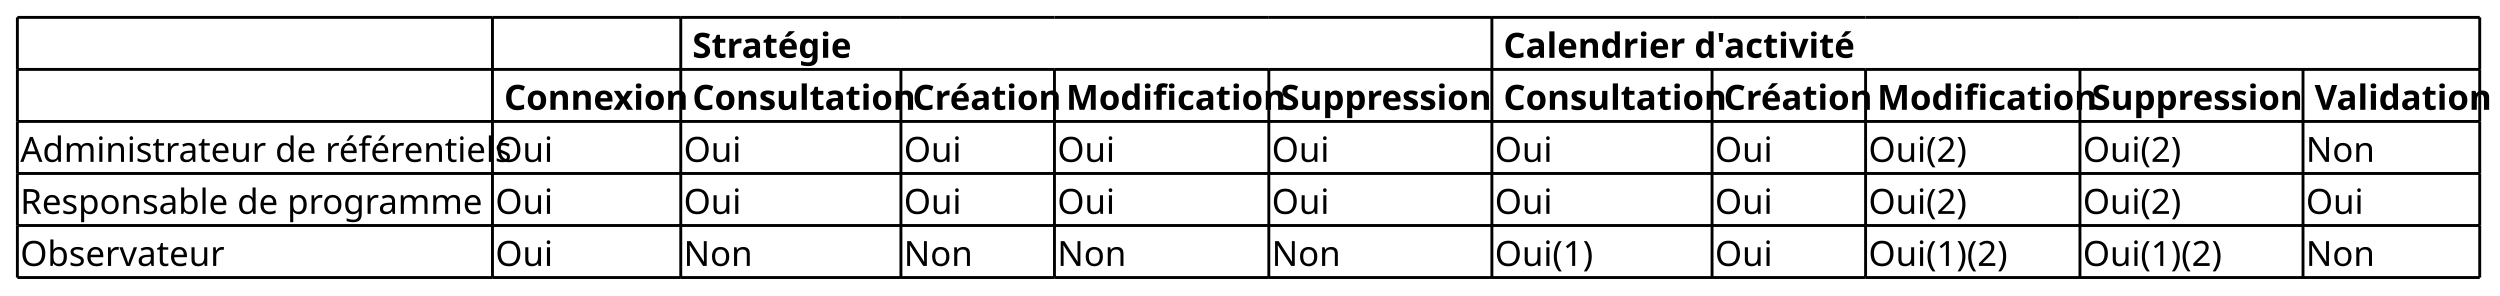
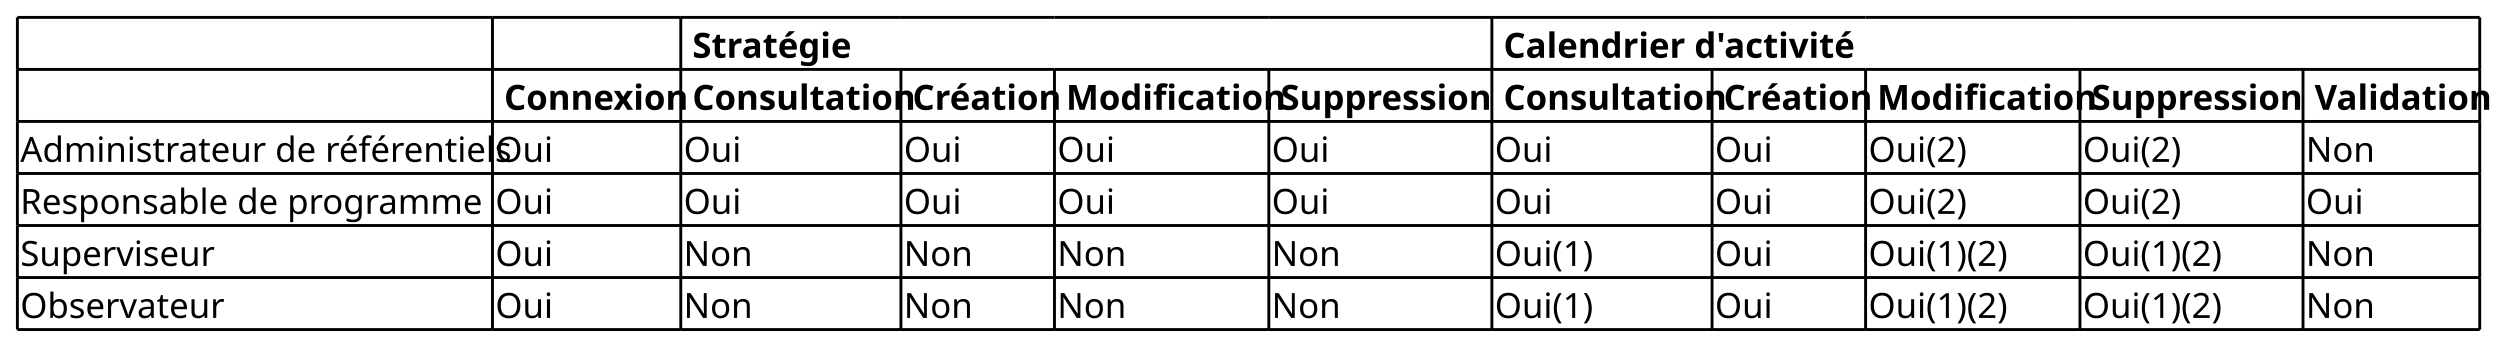
- <svg xmlns="http://www.w3.org/2000/svg" contentStyleType="text/css" height="102px" preserveAspectRatio="none" style="width:863px;height:102px;background:#FFFFFF;" version="1.1" viewBox="0 0 863 102" width="863px" zoomAndPan="magnify">
+ <svg xmlns="http://www.w3.org/2000/svg" contentStyleType="text/css" height="120px" preserveAspectRatio="none" style="width:863px;height:120px;background:#FFFFFF;" version="1.1" viewBox="0 0 863 120" width="863px" zoomAndPan="magnify">
  <defs />
  <g>
    <text fill="#000000" font-family="sans-serif" font-size="12" font-weight="bold" lengthAdjust="spacing" textLength="52" x="239" y="19.949">Stratégie</text>
    <text fill="#000000" font-family="sans-serif" font-size="12" font-weight="bold" lengthAdjust="spacing" textLength="113" x="519" y="19.949">Calendrier d'activité</text>
    <text fill="#000000" font-family="sans-serif" font-size="12" font-weight="bold" lengthAdjust="spacing" textLength="60" x="174" y="37.91">Connexion</text>
    <text fill="#000000" font-family="sans-serif" font-size="12" font-weight="bold" lengthAdjust="spacing" textLength="71" x="239" y="37.91">Consultation</text>
    <text fill="#000000" font-family="sans-serif" font-size="12" font-weight="bold" lengthAdjust="spacing" textLength="48" x="315" y="37.91">Création</text>
    <text fill="#000000" font-family="sans-serif" font-size="12" font-weight="bold" lengthAdjust="spacing" textLength="69" x="368" y="37.91">Modification</text>
    <text fill="#000000" font-family="sans-serif" font-size="12" font-weight="bold" lengthAdjust="spacing" textLength="72" x="442" y="37.91">Suppression</text>
    <text fill="#000000" font-family="sans-serif" font-size="12" font-weight="bold" lengthAdjust="spacing" textLength="71" x="519" y="37.91">Consultation</text>
    <text fill="#000000" font-family="sans-serif" font-size="12" font-weight="bold" lengthAdjust="spacing" textLength="48" x="595" y="37.91">Création</text>
    <text fill="#000000" font-family="sans-serif" font-size="12" font-weight="bold" lengthAdjust="spacing" textLength="69" x="648" y="37.91">Modification</text>
    <text fill="#000000" font-family="sans-serif" font-size="12" font-weight="bold" lengthAdjust="spacing" textLength="72" x="722" y="37.91">Suppression</text>
    <text fill="#000000" font-family="sans-serif" font-size="12" font-weight="bold" lengthAdjust="spacing" textLength="56" x="799" y="37.91">Validation</text>
    <text fill="#000000" font-family="sans-serif" font-size="12" lengthAdjust="spacing" textLength="162" x="7" y="55.871">Administrateur de référentiels</text>
    <text fill="#000000" font-family="sans-serif" font-size="12" lengthAdjust="spacing" textLength="19" x="171" y="55.871">Oui</text>
    <text fill="#000000" font-family="sans-serif" font-size="12" lengthAdjust="spacing" textLength="19" x="236" y="55.871">Oui</text>
    <text fill="#000000" font-family="sans-serif" font-size="12" lengthAdjust="spacing" textLength="19" x="312" y="55.871">Oui</text>
    <text fill="#000000" font-family="sans-serif" font-size="12" lengthAdjust="spacing" textLength="19" x="365" y="55.871">Oui</text>
    <text fill="#000000" font-family="sans-serif" font-size="12" lengthAdjust="spacing" textLength="19" x="439" y="55.871">Oui</text>
    <text fill="#000000" font-family="sans-serif" font-size="12" lengthAdjust="spacing" textLength="19" x="516" y="55.871">Oui</text>
    <text fill="#000000" font-family="sans-serif" font-size="12" lengthAdjust="spacing" textLength="19" x="592" y="55.871">Oui</text>
    <text fill="#000000" font-family="sans-serif" font-size="12" lengthAdjust="spacing" textLength="34" x="645" y="55.871">Oui(2)</text>
    <text fill="#000000" font-family="sans-serif" font-size="12" lengthAdjust="spacing" textLength="34" x="719" y="55.871">Oui(2)</text>
    <text fill="#000000" font-family="sans-serif" font-size="12" lengthAdjust="spacing" textLength="23" x="796" y="55.871">Non</text>
    <text fill="#000000" font-family="sans-serif" font-size="12" lengthAdjust="spacing" textLength="160" x="7" y="73.832">Responsable de programme</text>
    <text fill="#000000" font-family="sans-serif" font-size="12" lengthAdjust="spacing" textLength="19" x="171" y="73.832">Oui</text>
    <text fill="#000000" font-family="sans-serif" font-size="12" lengthAdjust="spacing" textLength="19" x="236" y="73.832">Oui</text>
    <text fill="#000000" font-family="sans-serif" font-size="12" lengthAdjust="spacing" textLength="19" x="312" y="73.832">Oui</text>
    <text fill="#000000" font-family="sans-serif" font-size="12" lengthAdjust="spacing" textLength="19" x="365" y="73.832">Oui</text>
    <text fill="#000000" font-family="sans-serif" font-size="12" lengthAdjust="spacing" textLength="19" x="439" y="73.832">Oui</text>
    <text fill="#000000" font-family="sans-serif" font-size="12" lengthAdjust="spacing" textLength="19" x="516" y="73.832">Oui</text>
    <text fill="#000000" font-family="sans-serif" font-size="12" lengthAdjust="spacing" textLength="19" x="592" y="73.832">Oui</text>
    <text fill="#000000" font-family="sans-serif" font-size="12" lengthAdjust="spacing" textLength="34" x="645" y="73.832">Oui(2)</text>
    <text fill="#000000" font-family="sans-serif" font-size="12" lengthAdjust="spacing" textLength="34" x="719" y="73.832">Oui(2)</text>
    <text fill="#000000" font-family="sans-serif" font-size="12" lengthAdjust="spacing" textLength="19" x="796" y="73.832">Oui</text>
-     <text fill="#000000" font-family="sans-serif" font-size="12" lengthAdjust="spacing" textLength="67" x="7" y="91.793">Observateur</text>
+     <text fill="#000000" font-family="sans-serif" font-size="12" lengthAdjust="spacing" textLength="66" x="7" y="91.793">Superviseur</text>
    <text fill="#000000" font-family="sans-serif" font-size="12" lengthAdjust="spacing" textLength="19" x="171" y="91.793">Oui</text>
    <text fill="#000000" font-family="sans-serif" font-size="12" lengthAdjust="spacing" textLength="23" x="236" y="91.793">Non</text>
    <text fill="#000000" font-family="sans-serif" font-size="12" lengthAdjust="spacing" textLength="23" x="312" y="91.793">Non</text>
    <text fill="#000000" font-family="sans-serif" font-size="12" lengthAdjust="spacing" textLength="23" x="365" y="91.793">Non</text>
    <text fill="#000000" font-family="sans-serif" font-size="12" lengthAdjust="spacing" textLength="23" x="439" y="91.793">Non</text>
    <text fill="#000000" font-family="sans-serif" font-size="12" lengthAdjust="spacing" textLength="34" x="516" y="91.793">Oui(1)</text>
    <text fill="#000000" font-family="sans-serif" font-size="12" lengthAdjust="spacing" textLength="19" x="592" y="91.793">Oui</text>
    <text fill="#000000" font-family="sans-serif" font-size="12" lengthAdjust="spacing" textLength="49" x="645" y="91.793">Oui(1)(2)</text>
    <text fill="#000000" font-family="sans-serif" font-size="12" lengthAdjust="spacing" textLength="49" x="719" y="91.793">Oui(1)(2)</text>
    <text fill="#000000" font-family="sans-serif" font-size="12" lengthAdjust="spacing" textLength="23" x="796" y="91.793">Non</text>
+     <text fill="#000000" font-family="sans-serif" font-size="12" lengthAdjust="spacing" textLength="67" x="7" y="109.754">Observateur</text>
+     <text fill="#000000" font-family="sans-serif" font-size="12" lengthAdjust="spacing" textLength="19" x="171" y="109.754">Oui</text>
+     <text fill="#000000" font-family="sans-serif" font-size="12" lengthAdjust="spacing" textLength="23" x="236" y="109.754">Non</text>
+     <text fill="#000000" font-family="sans-serif" font-size="12" lengthAdjust="spacing" textLength="23" x="312" y="109.754">Non</text>
+     <text fill="#000000" font-family="sans-serif" font-size="12" lengthAdjust="spacing" textLength="23" x="365" y="109.754">Non</text>
+     <text fill="#000000" font-family="sans-serif" font-size="12" lengthAdjust="spacing" textLength="23" x="439" y="109.754">Non</text>
+     <text fill="#000000" font-family="sans-serif" font-size="12" lengthAdjust="spacing" textLength="34" x="516" y="109.754">Oui(1)</text>
+     <text fill="#000000" font-family="sans-serif" font-size="12" lengthAdjust="spacing" textLength="19" x="592" y="109.754">Oui</text>
+     <text fill="#000000" font-family="sans-serif" font-size="12" lengthAdjust="spacing" textLength="49" x="645" y="109.754">Oui(1)(2)</text>
+     <text fill="#000000" font-family="sans-serif" font-size="12" lengthAdjust="spacing" textLength="49" x="719" y="109.754">Oui(1)(2)</text>
+     <text fill="#000000" font-family="sans-serif" font-size="12" lengthAdjust="spacing" textLength="23" x="796" y="109.754">Non</text>
    <line style="stroke:#000000;stroke-width:1.0;" x1="6" x2="170" y1="6" y2="6" />
    <line style="stroke:#000000;stroke-width:1.0;" x1="170" x2="235" y1="6" y2="6" />
    <line style="stroke:#000000;stroke-width:1.0;" x1="235" x2="311" y1="6" y2="6" />
    <line style="stroke:#000000;stroke-width:1.0;" x1="311" x2="364" y1="6" y2="6" />
    <line style="stroke:#000000;stroke-width:1.0;" x1="364" x2="438" y1="6" y2="6" />
    <line style="stroke:#000000;stroke-width:1.0;" x1="438" x2="515" y1="6" y2="6" />
    <line style="stroke:#000000;stroke-width:1.0;" x1="515" x2="591" y1="6" y2="6" />
    <line style="stroke:#000000;stroke-width:1.0;" x1="591" x2="644" y1="6" y2="6" />
    <line style="stroke:#000000;stroke-width:1.0;" x1="644" x2="718" y1="6" y2="6" />
    <line style="stroke:#000000;stroke-width:1.0;" x1="718" x2="795" y1="6" y2="6" />
    <line style="stroke:#000000;stroke-width:1.0;" x1="795" x2="856" y1="6" y2="6" />
    <line style="stroke:#000000;stroke-width:1.0;" x1="6" x2="170" y1="59.883" y2="59.883" />
    <line style="stroke:#000000;stroke-width:1.0;" x1="170" x2="235" y1="59.883" y2="59.883" />
    <line style="stroke:#000000;stroke-width:1.0;" x1="235" x2="311" y1="59.883" y2="59.883" />
    <line style="stroke:#000000;stroke-width:1.0;" x1="311" x2="364" y1="59.883" y2="59.883" />
    <line style="stroke:#000000;stroke-width:1.0;" x1="364" x2="438" y1="59.883" y2="59.883" />
    <line style="stroke:#000000;stroke-width:1.0;" x1="438" x2="515" y1="59.883" y2="59.883" />
    <line style="stroke:#000000;stroke-width:1.0;" x1="515" x2="591" y1="59.883" y2="59.883" />
    <line style="stroke:#000000;stroke-width:1.0;" x1="591" x2="644" y1="59.883" y2="59.883" />
    <line style="stroke:#000000;stroke-width:1.0;" x1="644" x2="718" y1="59.883" y2="59.883" />
    <line style="stroke:#000000;stroke-width:1.0;" x1="718" x2="795" y1="59.883" y2="59.883" />
    <line style="stroke:#000000;stroke-width:1.0;" x1="795" x2="856" y1="59.883" y2="59.883" />
+     <line style="stroke:#000000;stroke-width:1.0;" x1="6" x2="170" y1="113.766" y2="113.766" />
+     <line style="stroke:#000000;stroke-width:1.0;" x1="170" x2="235" y1="113.766" y2="113.766" />
+     <line style="stroke:#000000;stroke-width:1.0;" x1="235" x2="311" y1="113.766" y2="113.766" />
+     <line style="stroke:#000000;stroke-width:1.0;" x1="311" x2="364" y1="113.766" y2="113.766" />
+     <line style="stroke:#000000;stroke-width:1.0;" x1="364" x2="438" y1="113.766" y2="113.766" />
+     <line style="stroke:#000000;stroke-width:1.0;" x1="438" x2="515" y1="113.766" y2="113.766" />
+     <line style="stroke:#000000;stroke-width:1.0;" x1="515" x2="591" y1="113.766" y2="113.766" />
+     <line style="stroke:#000000;stroke-width:1.0;" x1="591" x2="644" y1="113.766" y2="113.766" />
+     <line style="stroke:#000000;stroke-width:1.0;" x1="644" x2="718" y1="113.766" y2="113.766" />
+     <line style="stroke:#000000;stroke-width:1.0;" x1="718" x2="795" y1="113.766" y2="113.766" />
+     <line style="stroke:#000000;stroke-width:1.0;" x1="795" x2="856" y1="113.766" y2="113.766" />
    <line style="stroke:#000000;stroke-width:1.0;" x1="6" x2="170" y1="23.961" y2="23.961" />
    <line style="stroke:#000000;stroke-width:1.0;" x1="170" x2="235" y1="23.961" y2="23.961" />
    <line style="stroke:#000000;stroke-width:1.0;" x1="235" x2="311" y1="23.961" y2="23.961" />
    <line style="stroke:#000000;stroke-width:1.0;" x1="311" x2="364" y1="23.961" y2="23.961" />
    <line style="stroke:#000000;stroke-width:1.0;" x1="364" x2="438" y1="23.961" y2="23.961" />
    <line style="stroke:#000000;stroke-width:1.0;" x1="438" x2="515" y1="23.961" y2="23.961" />
    <line style="stroke:#000000;stroke-width:1.0;" x1="515" x2="591" y1="23.961" y2="23.961" />
    <line style="stroke:#000000;stroke-width:1.0;" x1="591" x2="644" y1="23.961" y2="23.961" />
    <line style="stroke:#000000;stroke-width:1.0;" x1="644" x2="718" y1="23.961" y2="23.961" />
    <line style="stroke:#000000;stroke-width:1.0;" x1="718" x2="795" y1="23.961" y2="23.961" />
    <line style="stroke:#000000;stroke-width:1.0;" x1="795" x2="856" y1="23.961" y2="23.961" />
    <line style="stroke:#000000;stroke-width:1.0;" x1="6" x2="170" y1="77.844" y2="77.844" />
    <line style="stroke:#000000;stroke-width:1.0;" x1="170" x2="235" y1="77.844" y2="77.844" />
    <line style="stroke:#000000;stroke-width:1.0;" x1="235" x2="311" y1="77.844" y2="77.844" />
    <line style="stroke:#000000;stroke-width:1.0;" x1="311" x2="364" y1="77.844" y2="77.844" />
    <line style="stroke:#000000;stroke-width:1.0;" x1="364" x2="438" y1="77.844" y2="77.844" />
    <line style="stroke:#000000;stroke-width:1.0;" x1="438" x2="515" y1="77.844" y2="77.844" />
    <line style="stroke:#000000;stroke-width:1.0;" x1="515" x2="591" y1="77.844" y2="77.844" />
    <line style="stroke:#000000;stroke-width:1.0;" x1="591" x2="644" y1="77.844" y2="77.844" />
    <line style="stroke:#000000;stroke-width:1.0;" x1="644" x2="718" y1="77.844" y2="77.844" />
    <line style="stroke:#000000;stroke-width:1.0;" x1="718" x2="795" y1="77.844" y2="77.844" />
    <line style="stroke:#000000;stroke-width:1.0;" x1="795" x2="856" y1="77.844" y2="77.844" />
    <line style="stroke:#000000;stroke-width:1.0;" x1="6" x2="170" y1="41.922" y2="41.922" />
    <line style="stroke:#000000;stroke-width:1.0;" x1="170" x2="235" y1="41.922" y2="41.922" />
    <line style="stroke:#000000;stroke-width:1.0;" x1="235" x2="311" y1="41.922" y2="41.922" />
    <line style="stroke:#000000;stroke-width:1.0;" x1="311" x2="364" y1="41.922" y2="41.922" />
    <line style="stroke:#000000;stroke-width:1.0;" x1="364" x2="438" y1="41.922" y2="41.922" />
    <line style="stroke:#000000;stroke-width:1.0;" x1="438" x2="515" y1="41.922" y2="41.922" />
    <line style="stroke:#000000;stroke-width:1.0;" x1="515" x2="591" y1="41.922" y2="41.922" />
    <line style="stroke:#000000;stroke-width:1.0;" x1="591" x2="644" y1="41.922" y2="41.922" />
    <line style="stroke:#000000;stroke-width:1.0;" x1="644" x2="718" y1="41.922" y2="41.922" />
    <line style="stroke:#000000;stroke-width:1.0;" x1="718" x2="795" y1="41.922" y2="41.922" />
    <line style="stroke:#000000;stroke-width:1.0;" x1="795" x2="856" y1="41.922" y2="41.922" />
    <line style="stroke:#000000;stroke-width:1.0;" x1="6" x2="170" y1="95.805" y2="95.805" />
    <line style="stroke:#000000;stroke-width:1.0;" x1="170" x2="235" y1="95.805" y2="95.805" />
    <line style="stroke:#000000;stroke-width:1.0;" x1="235" x2="311" y1="95.805" y2="95.805" />
    <line style="stroke:#000000;stroke-width:1.0;" x1="311" x2="364" y1="95.805" y2="95.805" />
    <line style="stroke:#000000;stroke-width:1.0;" x1="364" x2="438" y1="95.805" y2="95.805" />
    <line style="stroke:#000000;stroke-width:1.0;" x1="438" x2="515" y1="95.805" y2="95.805" />
    <line style="stroke:#000000;stroke-width:1.0;" x1="515" x2="591" y1="95.805" y2="95.805" />
    <line style="stroke:#000000;stroke-width:1.0;" x1="591" x2="644" y1="95.805" y2="95.805" />
    <line style="stroke:#000000;stroke-width:1.0;" x1="644" x2="718" y1="95.805" y2="95.805" />
    <line style="stroke:#000000;stroke-width:1.0;" x1="718" x2="795" y1="95.805" y2="95.805" />
    <line style="stroke:#000000;stroke-width:1.0;" x1="795" x2="856" y1="95.805" y2="95.805" />
    <line style="stroke:#000000;stroke-width:1.0;" x1="6" x2="6" y1="6" y2="23.961" />
    <line style="stroke:#000000;stroke-width:1.0;" x1="170" x2="170" y1="6" y2="23.961" />
    <line style="stroke:#000000;stroke-width:1.0;" x1="235" x2="235" y1="6" y2="23.961" />
    <line style="stroke:#000000;stroke-width:1.0;" x1="515" x2="515" y1="6" y2="23.961" />
    <line style="stroke:#000000;stroke-width:1.0;" x1="856" x2="856" y1="6" y2="23.961" />
    <line style="stroke:#000000;stroke-width:1.0;" x1="6" x2="6" y1="59.883" y2="77.844" />
    <line style="stroke:#000000;stroke-width:1.0;" x1="170" x2="170" y1="59.883" y2="77.844" />
    <line style="stroke:#000000;stroke-width:1.0;" x1="235" x2="235" y1="59.883" y2="77.844" />
    <line style="stroke:#000000;stroke-width:1.0;" x1="311" x2="311" y1="59.883" y2="77.844" />
    <line style="stroke:#000000;stroke-width:1.0;" x1="364" x2="364" y1="59.883" y2="77.844" />
    <line style="stroke:#000000;stroke-width:1.0;" x1="438" x2="438" y1="59.883" y2="77.844" />
    <line style="stroke:#000000;stroke-width:1.0;" x1="515" x2="515" y1="59.883" y2="77.844" />
    <line style="stroke:#000000;stroke-width:1.0;" x1="591" x2="591" y1="59.883" y2="77.844" />
    <line style="stroke:#000000;stroke-width:1.0;" x1="644" x2="644" y1="59.883" y2="77.844" />
    <line style="stroke:#000000;stroke-width:1.0;" x1="718" x2="718" y1="59.883" y2="77.844" />
    <line style="stroke:#000000;stroke-width:1.0;" x1="795" x2="795" y1="59.883" y2="77.844" />
    <line style="stroke:#000000;stroke-width:1.0;" x1="856" x2="856" y1="59.883" y2="77.844" />
    <line style="stroke:#000000;stroke-width:1.0;" x1="6" x2="6" y1="23.961" y2="41.922" />
    <line style="stroke:#000000;stroke-width:1.0;" x1="170" x2="170" y1="23.961" y2="41.922" />
    <line style="stroke:#000000;stroke-width:1.0;" x1="235" x2="235" y1="23.961" y2="41.922" />
    <line style="stroke:#000000;stroke-width:1.0;" x1="311" x2="311" y1="23.961" y2="41.922" />
    <line style="stroke:#000000;stroke-width:1.0;" x1="364" x2="364" y1="23.961" y2="41.922" />
    <line style="stroke:#000000;stroke-width:1.0;" x1="438" x2="438" y1="23.961" y2="41.922" />
    <line style="stroke:#000000;stroke-width:1.0;" x1="515" x2="515" y1="23.961" y2="41.922" />
    <line style="stroke:#000000;stroke-width:1.0;" x1="591" x2="591" y1="23.961" y2="41.922" />
    <line style="stroke:#000000;stroke-width:1.0;" x1="644" x2="644" y1="23.961" y2="41.922" />
    <line style="stroke:#000000;stroke-width:1.0;" x1="718" x2="718" y1="23.961" y2="41.922" />
    <line style="stroke:#000000;stroke-width:1.0;" x1="795" x2="795" y1="23.961" y2="41.922" />
    <line style="stroke:#000000;stroke-width:1.0;" x1="856" x2="856" y1="23.961" y2="41.922" />
    <line style="stroke:#000000;stroke-width:1.0;" x1="6" x2="6" y1="77.844" y2="95.805" />
    <line style="stroke:#000000;stroke-width:1.0;" x1="170" x2="170" y1="77.844" y2="95.805" />
    <line style="stroke:#000000;stroke-width:1.0;" x1="235" x2="235" y1="77.844" y2="95.805" />
    <line style="stroke:#000000;stroke-width:1.0;" x1="311" x2="311" y1="77.844" y2="95.805" />
    <line style="stroke:#000000;stroke-width:1.0;" x1="364" x2="364" y1="77.844" y2="95.805" />
    <line style="stroke:#000000;stroke-width:1.0;" x1="438" x2="438" y1="77.844" y2="95.805" />
    <line style="stroke:#000000;stroke-width:1.0;" x1="515" x2="515" y1="77.844" y2="95.805" />
    <line style="stroke:#000000;stroke-width:1.0;" x1="591" x2="591" y1="77.844" y2="95.805" />
    <line style="stroke:#000000;stroke-width:1.0;" x1="644" x2="644" y1="77.844" y2="95.805" />
    <line style="stroke:#000000;stroke-width:1.0;" x1="718" x2="718" y1="77.844" y2="95.805" />
    <line style="stroke:#000000;stroke-width:1.0;" x1="795" x2="795" y1="77.844" y2="95.805" />
    <line style="stroke:#000000;stroke-width:1.0;" x1="856" x2="856" y1="77.844" y2="95.805" />
    <line style="stroke:#000000;stroke-width:1.0;" x1="6" x2="6" y1="41.922" y2="59.883" />
    <line style="stroke:#000000;stroke-width:1.0;" x1="170" x2="170" y1="41.922" y2="59.883" />
    <line style="stroke:#000000;stroke-width:1.0;" x1="235" x2="235" y1="41.922" y2="59.883" />
    <line style="stroke:#000000;stroke-width:1.0;" x1="311" x2="311" y1="41.922" y2="59.883" />
    <line style="stroke:#000000;stroke-width:1.0;" x1="364" x2="364" y1="41.922" y2="59.883" />
    <line style="stroke:#000000;stroke-width:1.0;" x1="438" x2="438" y1="41.922" y2="59.883" />
    <line style="stroke:#000000;stroke-width:1.0;" x1="515" x2="515" y1="41.922" y2="59.883" />
    <line style="stroke:#000000;stroke-width:1.0;" x1="591" x2="591" y1="41.922" y2="59.883" />
    <line style="stroke:#000000;stroke-width:1.0;" x1="644" x2="644" y1="41.922" y2="59.883" />
    <line style="stroke:#000000;stroke-width:1.0;" x1="718" x2="718" y1="41.922" y2="59.883" />
    <line style="stroke:#000000;stroke-width:1.0;" x1="795" x2="795" y1="41.922" y2="59.883" />
    <line style="stroke:#000000;stroke-width:1.0;" x1="856" x2="856" y1="41.922" y2="59.883" />
+     <line style="stroke:#000000;stroke-width:1.0;" x1="6" x2="6" y1="95.805" y2="113.766" />
+     <line style="stroke:#000000;stroke-width:1.0;" x1="170" x2="170" y1="95.805" y2="113.766" />
+     <line style="stroke:#000000;stroke-width:1.0;" x1="235" x2="235" y1="95.805" y2="113.766" />
+     <line style="stroke:#000000;stroke-width:1.0;" x1="311" x2="311" y1="95.805" y2="113.766" />
+     <line style="stroke:#000000;stroke-width:1.0;" x1="364" x2="364" y1="95.805" y2="113.766" />
+     <line style="stroke:#000000;stroke-width:1.0;" x1="438" x2="438" y1="95.805" y2="113.766" />
+     <line style="stroke:#000000;stroke-width:1.0;" x1="515" x2="515" y1="95.805" y2="113.766" />
+     <line style="stroke:#000000;stroke-width:1.0;" x1="591" x2="591" y1="95.805" y2="113.766" />
+     <line style="stroke:#000000;stroke-width:1.0;" x1="644" x2="644" y1="95.805" y2="113.766" />
+     <line style="stroke:#000000;stroke-width:1.0;" x1="718" x2="718" y1="95.805" y2="113.766" />
+     <line style="stroke:#000000;stroke-width:1.0;" x1="795" x2="795" y1="95.805" y2="113.766" />
+     <line style="stroke:#000000;stroke-width:1.0;" x1="856" x2="856" y1="95.805" y2="113.766" />
  </g>
</svg>
